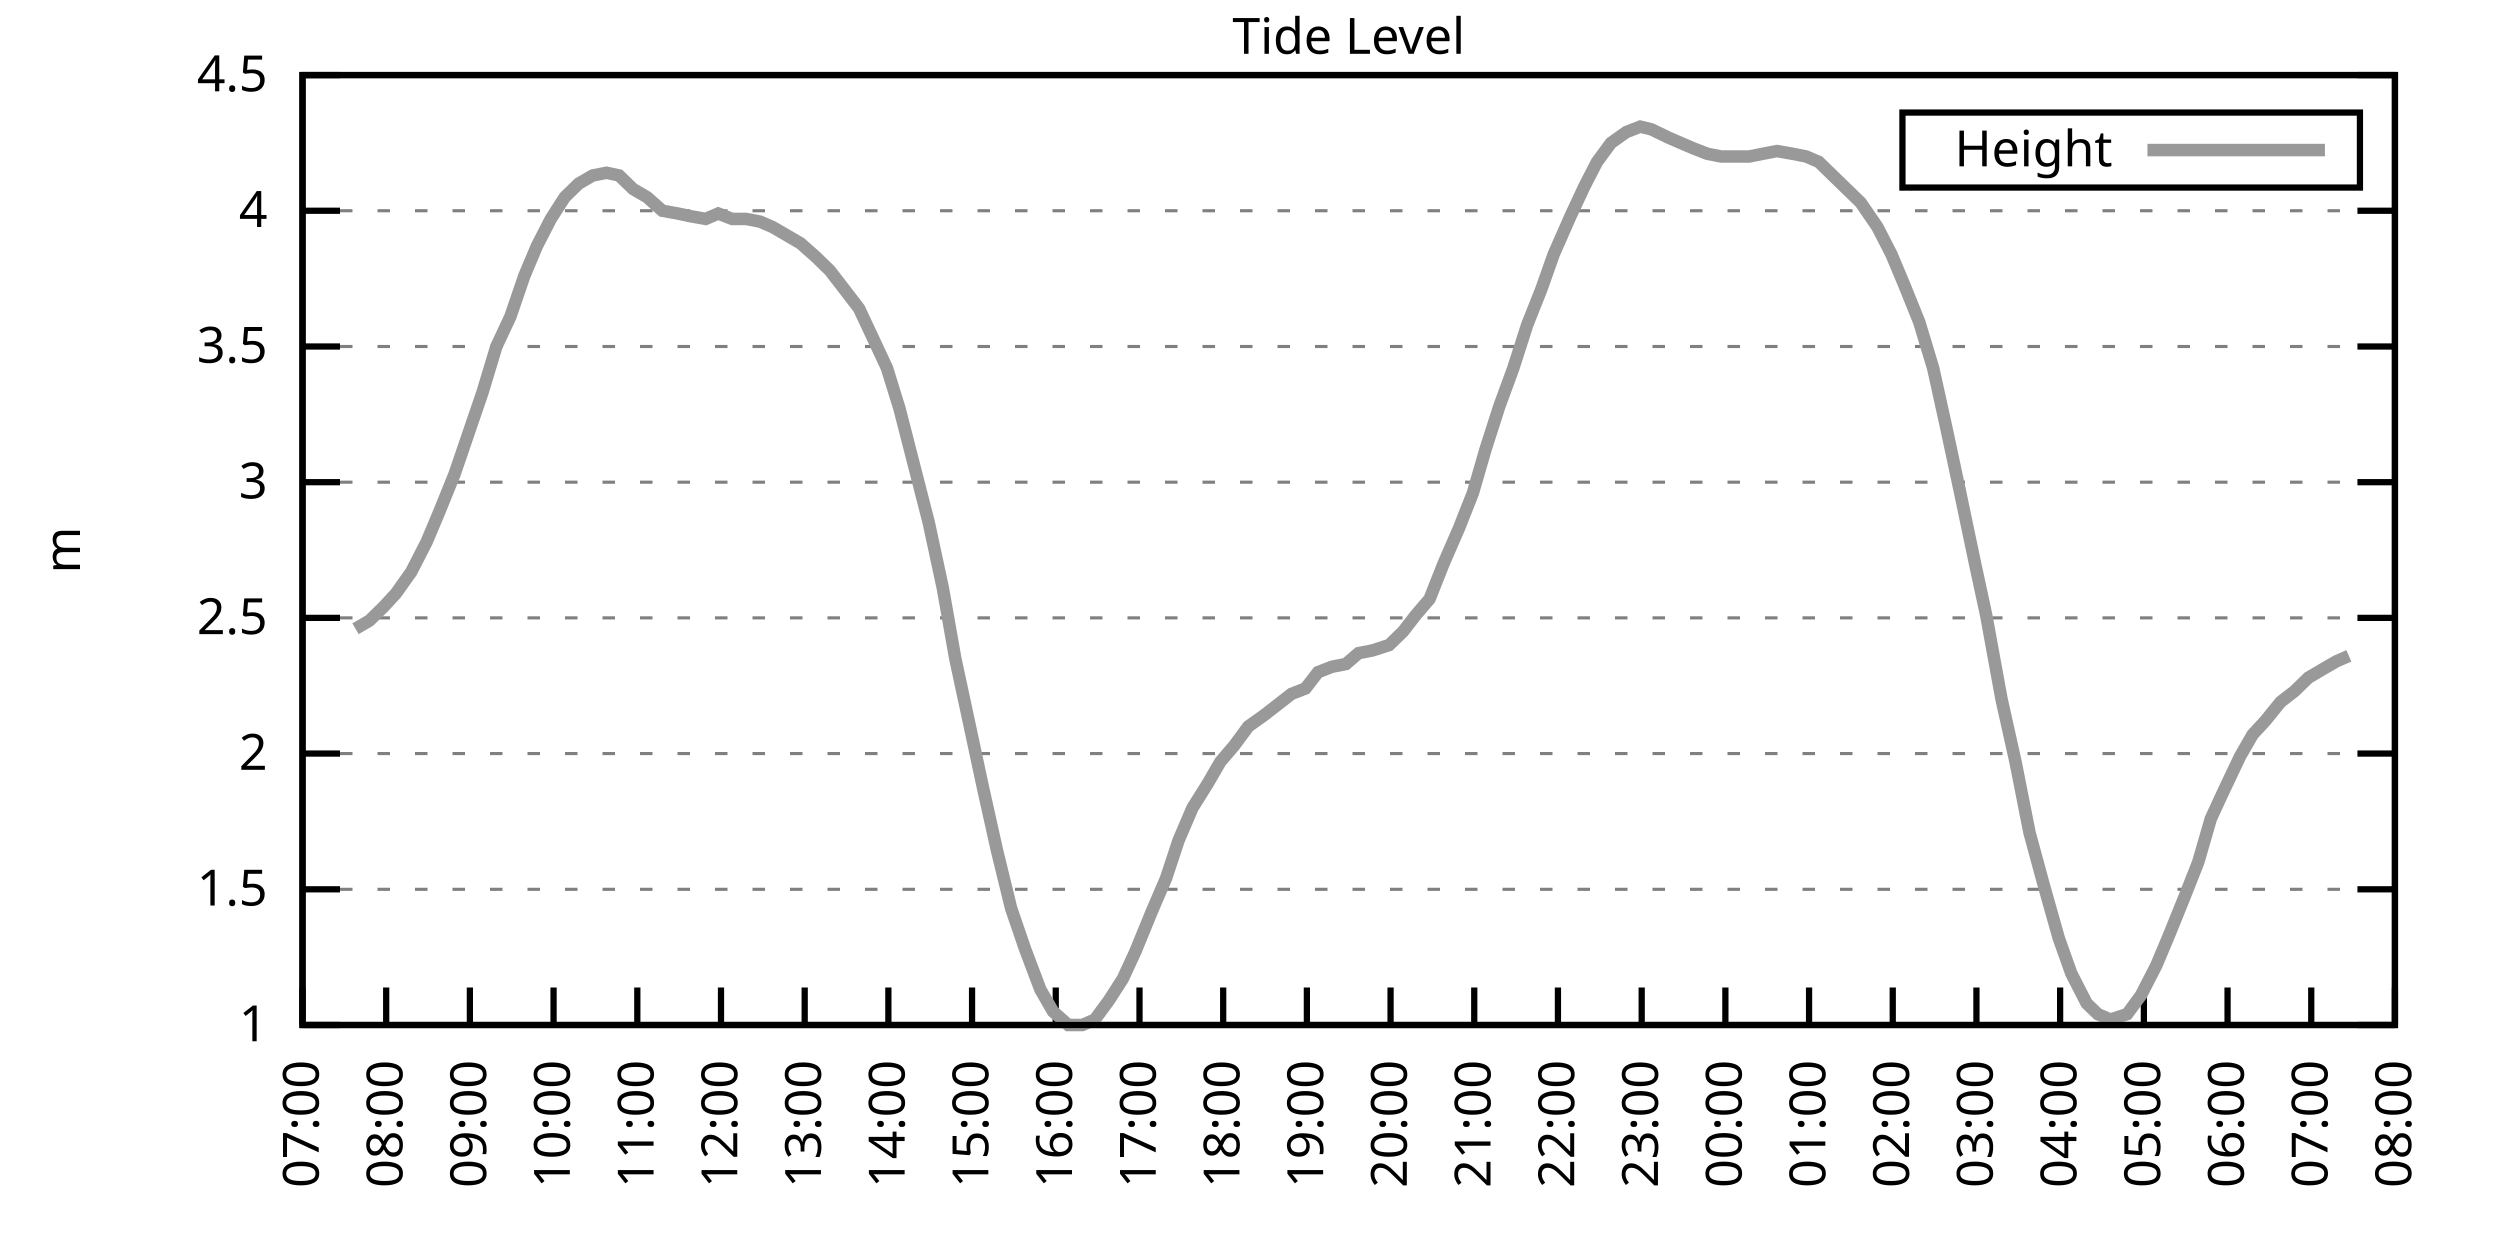
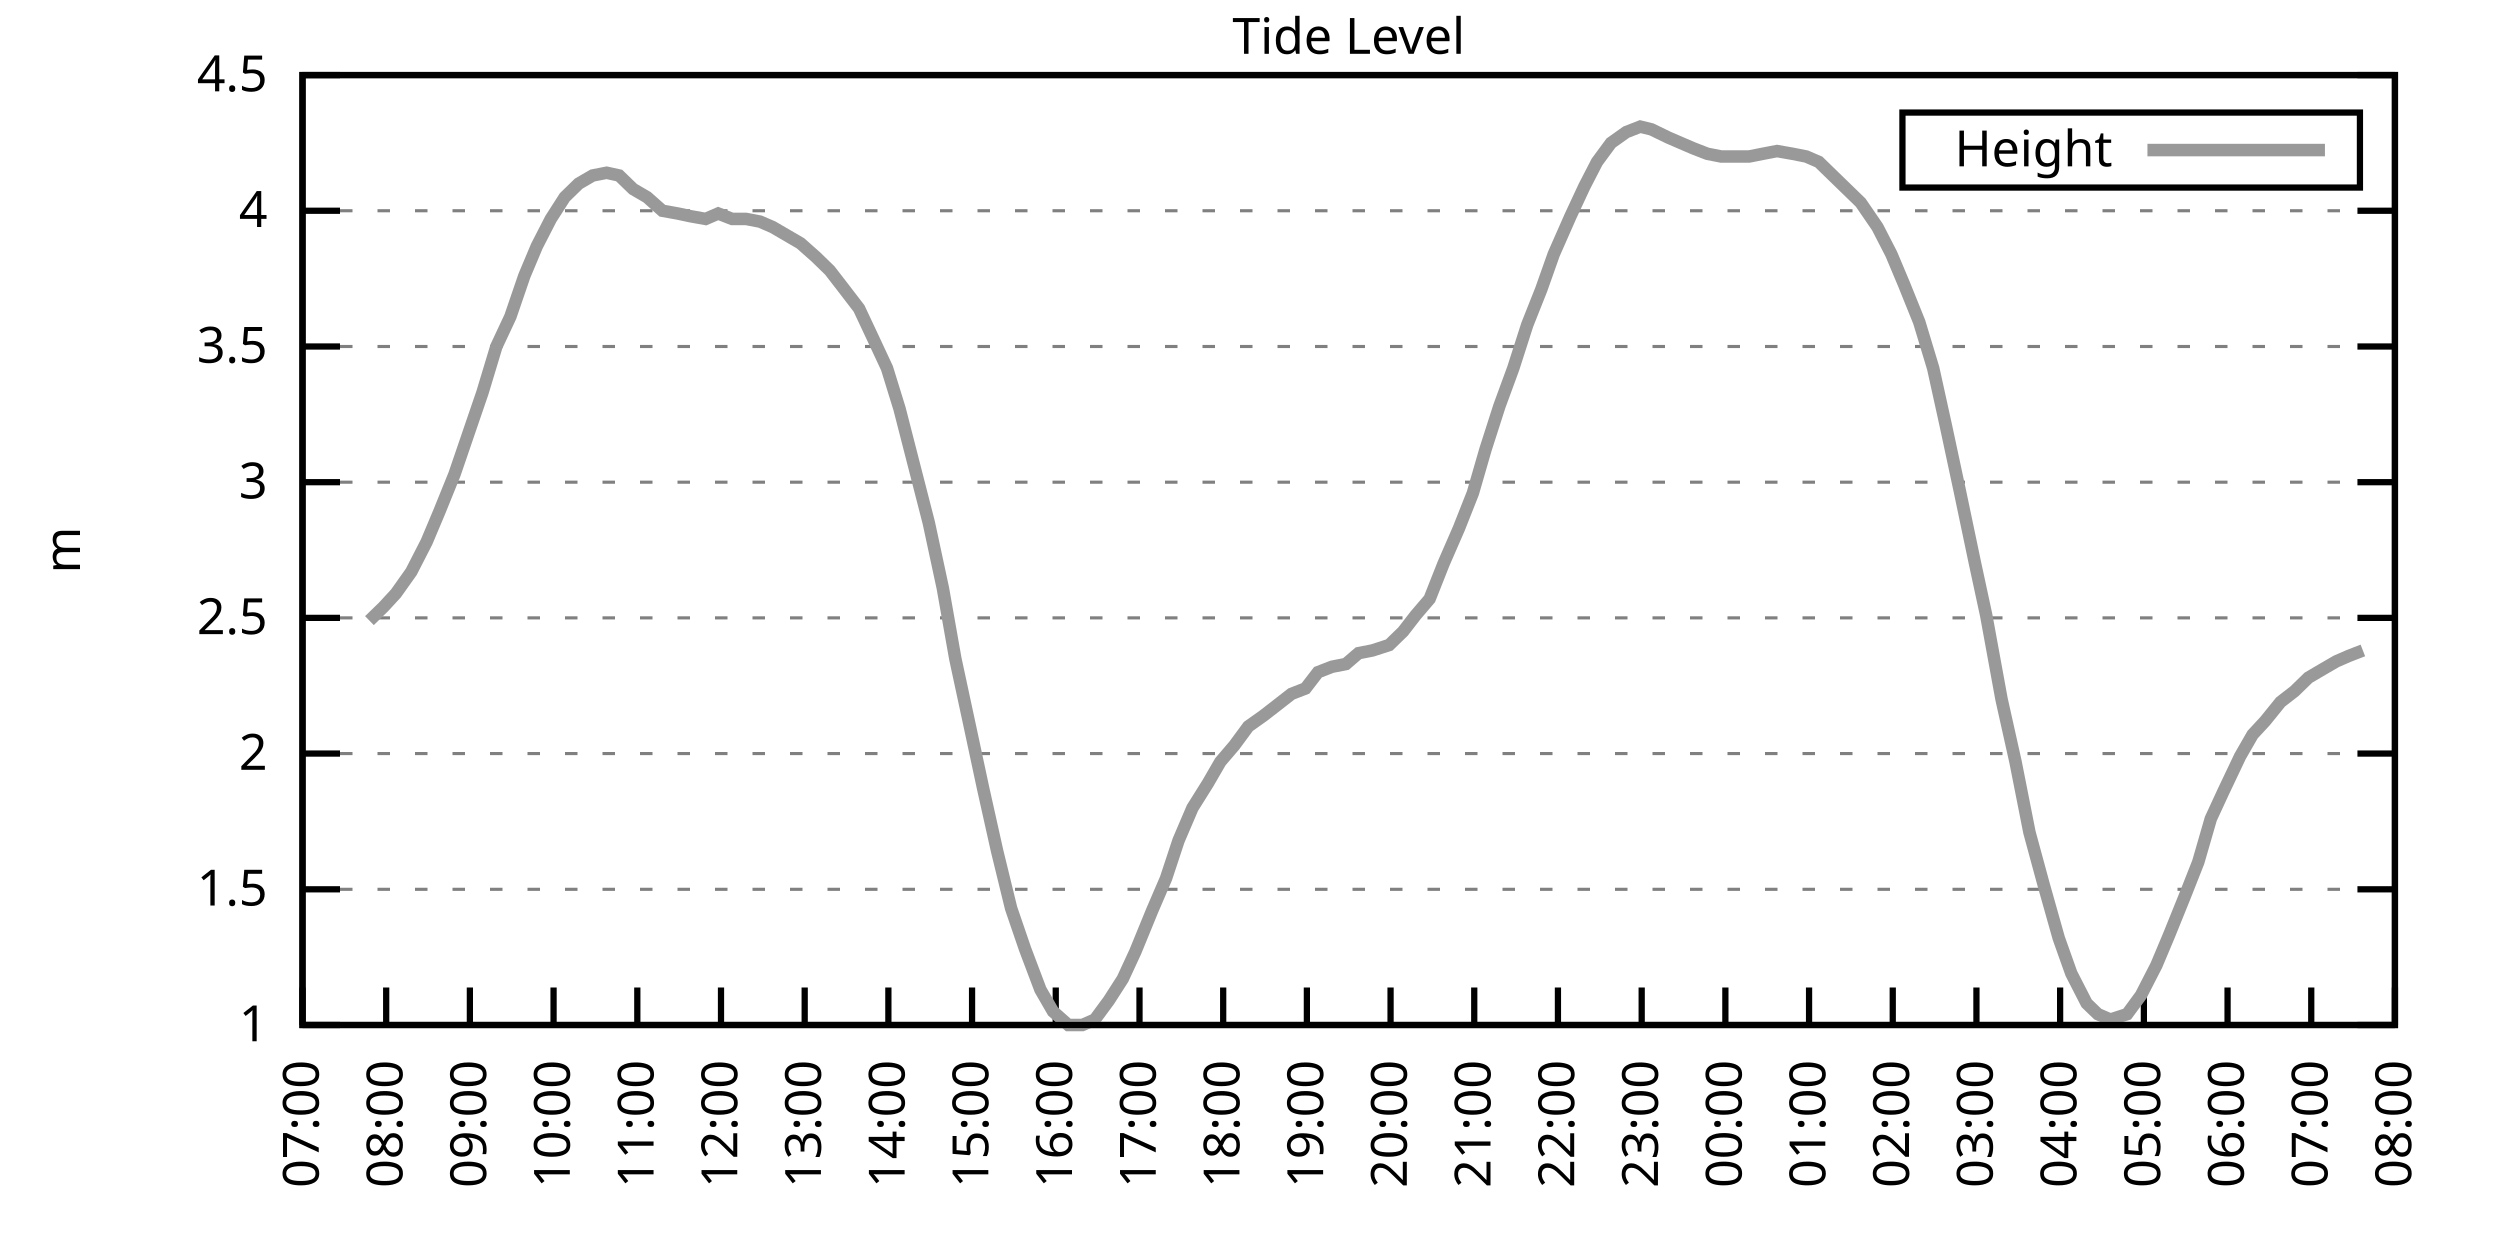
<svg xmlns="http://www.w3.org/2000/svg" xmlns:xlink="http://www.w3.org/1999/xlink" width="400" height="200" viewBox="0 0 400 200">
  <g id="gnuplot_canvas">
    <rect x="0" y="0" width="400" height="200" fill="none" />
    <defs>
      <circle id="gpDot" r="0.5" stroke-width="0.5" stroke="currentColor" />
      <path id="gpPt0" stroke-width="0.333" stroke="currentColor" d="M-1,0 h2 M0,-1 v2" />
      <path id="gpPt1" stroke-width="0.333" stroke="currentColor" d="M-1,-1 L1,1 M1,-1 L-1,1" />
      <path id="gpPt2" stroke-width="0.333" stroke="currentColor" d="M-1,0 L1,0 M0,-1 L0,1 M-1,-1 L1,1 M-1,1 L1,-1" />
      <rect id="gpPt3" stroke-width="0.333" stroke="currentColor" x="-1" y="-1" width="2" height="2" />
      <rect id="gpPt4" stroke-width="0.333" stroke="currentColor" fill="currentColor" x="-1" y="-1" width="2" height="2" />
      <circle id="gpPt5" stroke-width="0.333" stroke="currentColor" cx="0" cy="0" r="1" />
      <use xlink:href="#gpPt5" id="gpPt6" fill="currentColor" stroke="none" />
      <path id="gpPt7" stroke-width="0.333" stroke="currentColor" d="M0,-1.33 L-1.33,0.67 L1.33,0.67 z" />
      <use xlink:href="#gpPt7" id="gpPt8" fill="currentColor" stroke="none" />
      <use xlink:href="#gpPt7" id="gpPt9" stroke="currentColor" transform="rotate(180)" />
      <use xlink:href="#gpPt9" id="gpPt10" fill="currentColor" stroke="none" />
      <use xlink:href="#gpPt3" id="gpPt11" stroke="currentColor" transform="rotate(45)" />
      <use xlink:href="#gpPt11" id="gpPt12" fill="currentColor" stroke="none" />
      <path id="gpPt13" stroke-width="0.333" stroke="currentColor" d="M0,1.330 L1.265,0.411 L0.782,-1.067 L-0.782,-1.076 L-1.265,0.411 z" />
      <use xlink:href="#gpPt13" id="gpPt14" fill="currentColor" stroke="none" />
      <filter id="textbox" filterUnits="objectBoundingBox" x="0" y="0" height="1" width="1">
        <feFlood flood-color="white" flood-opacity="1" result="bgnd" />
        <feComposite in="SourceGraphic" in2="bgnd" operator="atop" />
      </filter>
      <filter id="greybox" filterUnits="objectBoundingBox" x="0" y="0" height="1" width="1">
        <feFlood flood-color="lightgrey" flood-opacity="1" result="grey" />
        <feComposite in="SourceGraphic" in2="grey" operator="atop" />
      </filter>
    </defs>
    <g fill="none" color="white" stroke="currentColor" stroke-width="1.00" stroke-linecap="butt" stroke-linejoin="miter">
</g>
    <g fill="none" color="black" stroke="currentColor" stroke-width="1.00" stroke-linecap="butt" stroke-linejoin="miter">
      <g stroke="none" shape-rendering="crispEdges">
        <polygon fill="rgb(255, 255, 255)" points="48.40,164.00 383.18,164.00 383.18,12.02 48.40,12.02 " />
      </g>
    </g>
    <g fill="none" color="black" stroke="currentColor" stroke-width="1.00" stroke-linecap="butt" stroke-linejoin="miter">
</g>
    <g fill="none" color="black" stroke="black" stroke-width="0.50" stroke-linecap="butt" stroke-linejoin="miter">
</g>
    <g fill="none" color="gray" stroke="currentColor" stroke-width="0.50" stroke-linecap="butt" stroke-linejoin="miter">
      <path stroke="gray" stroke-dasharray="2,4" class="gridline" d="M48.40,164.00 L383.19,164.00  " />
    </g>
    <g fill="none" color="gray" stroke="gray" stroke-width="1.00" stroke-linecap="butt" stroke-linejoin="miter">
</g>
    <g fill="none" color="black" stroke="currentColor" stroke-width="1.00" stroke-linecap="butt" stroke-linejoin="miter">
      <path stroke="black" d="M48.40,164.00 L54.40,164.00 M383.19,164.00 L377.19,164.00  " />
      <g transform="translate(42.80,166.60)" stroke="none" fill="black" font-family="Sans" font-size="8.00" text-anchor="end">
        <text>
          <tspan font-family="Sans"> 1</tspan>
        </text>
      </g>
    </g>
    <g fill="none" color="black" stroke="currentColor" stroke-width="1.00" stroke-linecap="butt" stroke-linejoin="miter">
</g>
    <g fill="none" color="black" stroke="black" stroke-width="0.50" stroke-linecap="butt" stroke-linejoin="miter">
</g>
    <g fill="none" color="gray" stroke="currentColor" stroke-width="0.50" stroke-linecap="butt" stroke-linejoin="miter">
      <path stroke="gray" stroke-dasharray="2,4" class="gridline" d="M48.40,142.29 L383.19,142.29  " />
    </g>
    <g fill="none" color="gray" stroke="gray" stroke-width="1.00" stroke-linecap="butt" stroke-linejoin="miter">
</g>
    <g fill="none" color="black" stroke="currentColor" stroke-width="1.00" stroke-linecap="butt" stroke-linejoin="miter">
      <path stroke="black" d="M48.40,142.29 L54.40,142.29 M383.19,142.29 L377.19,142.29  " />
      <g transform="translate(42.80,144.89)" stroke="none" fill="black" font-family="Sans" font-size="8.00" text-anchor="end">
        <text>
          <tspan font-family="Sans"> 1.5</tspan>
        </text>
      </g>
    </g>
    <g fill="none" color="black" stroke="currentColor" stroke-width="1.00" stroke-linecap="butt" stroke-linejoin="miter">
</g>
    <g fill="none" color="black" stroke="black" stroke-width="0.50" stroke-linecap="butt" stroke-linejoin="miter">
</g>
    <g fill="none" color="gray" stroke="currentColor" stroke-width="0.50" stroke-linecap="butt" stroke-linejoin="miter">
      <path stroke="gray" stroke-dasharray="2,4" class="gridline" d="M48.40,120.57 L383.19,120.57  " />
    </g>
    <g fill="none" color="gray" stroke="gray" stroke-width="1.00" stroke-linecap="butt" stroke-linejoin="miter">
</g>
    <g fill="none" color="black" stroke="currentColor" stroke-width="1.00" stroke-linecap="butt" stroke-linejoin="miter">
      <path stroke="black" d="M48.40,120.57 L54.40,120.57 M383.19,120.57 L377.19,120.57  " />
      <g transform="translate(42.80,123.17)" stroke="none" fill="black" font-family="Sans" font-size="8.00" text-anchor="end">
        <text>
          <tspan font-family="Sans"> 2</tspan>
        </text>
      </g>
    </g>
    <g fill="none" color="black" stroke="currentColor" stroke-width="1.00" stroke-linecap="butt" stroke-linejoin="miter">
</g>
    <g fill="none" color="black" stroke="black" stroke-width="0.50" stroke-linecap="butt" stroke-linejoin="miter">
</g>
    <g fill="none" color="gray" stroke="currentColor" stroke-width="0.50" stroke-linecap="butt" stroke-linejoin="miter">
      <path stroke="gray" stroke-dasharray="2,4" class="gridline" d="M48.40,98.86 L383.19,98.86  " />
    </g>
    <g fill="none" color="gray" stroke="gray" stroke-width="1.00" stroke-linecap="butt" stroke-linejoin="miter">
</g>
    <g fill="none" color="black" stroke="currentColor" stroke-width="1.00" stroke-linecap="butt" stroke-linejoin="miter">
      <path stroke="black" d="M48.40,98.86 L54.40,98.86 M383.19,98.86 L377.19,98.86  " />
      <g transform="translate(42.80,101.46)" stroke="none" fill="black" font-family="Sans" font-size="8.00" text-anchor="end">
        <text>
          <tspan font-family="Sans"> 2.5</tspan>
        </text>
      </g>
    </g>
    <g fill="none" color="black" stroke="currentColor" stroke-width="1.00" stroke-linecap="butt" stroke-linejoin="miter">
</g>
    <g fill="none" color="black" stroke="black" stroke-width="0.50" stroke-linecap="butt" stroke-linejoin="miter">
</g>
    <g fill="none" color="gray" stroke="currentColor" stroke-width="0.50" stroke-linecap="butt" stroke-linejoin="miter">
      <path stroke="gray" stroke-dasharray="2,4" class="gridline" d="M48.40,77.15 L383.19,77.15  " />
    </g>
    <g fill="none" color="gray" stroke="gray" stroke-width="1.00" stroke-linecap="butt" stroke-linejoin="miter">
</g>
    <g fill="none" color="black" stroke="currentColor" stroke-width="1.00" stroke-linecap="butt" stroke-linejoin="miter">
      <path stroke="black" d="M48.40,77.15 L54.40,77.15 M383.19,77.15 L377.19,77.15  " />
      <g transform="translate(42.80,79.75)" stroke="none" fill="black" font-family="Sans" font-size="8.00" text-anchor="end">
        <text>
          <tspan font-family="Sans"> 3</tspan>
        </text>
      </g>
    </g>
    <g fill="none" color="black" stroke="currentColor" stroke-width="1.00" stroke-linecap="butt" stroke-linejoin="miter">
</g>
    <g fill="none" color="black" stroke="black" stroke-width="0.50" stroke-linecap="butt" stroke-linejoin="miter">
</g>
    <g fill="none" color="gray" stroke="currentColor" stroke-width="0.50" stroke-linecap="butt" stroke-linejoin="miter">
      <path stroke="gray" stroke-dasharray="2,4" class="gridline" d="M48.40,55.44 L383.19,55.44  " />
    </g>
    <g fill="none" color="gray" stroke="gray" stroke-width="1.00" stroke-linecap="butt" stroke-linejoin="miter">
</g>
    <g fill="none" color="black" stroke="currentColor" stroke-width="1.00" stroke-linecap="butt" stroke-linejoin="miter">
      <path stroke="black" d="M48.40,55.44 L54.40,55.44 M383.19,55.44 L377.19,55.44  " />
      <g transform="translate(42.80,58.04)" stroke="none" fill="black" font-family="Sans" font-size="8.00" text-anchor="end">
        <text>
          <tspan font-family="Sans"> 3.5</tspan>
        </text>
      </g>
    </g>
    <g fill="none" color="black" stroke="currentColor" stroke-width="1.00" stroke-linecap="butt" stroke-linejoin="miter">
</g>
    <g fill="none" color="black" stroke="black" stroke-width="0.50" stroke-linecap="butt" stroke-linejoin="miter">
</g>
    <g fill="none" color="gray" stroke="currentColor" stroke-width="0.50" stroke-linecap="butt" stroke-linejoin="miter">
      <path stroke="gray" stroke-dasharray="2,4" class="gridline" d="M48.40,33.72 L383.19,33.72  " />
    </g>
    <g fill="none" color="gray" stroke="gray" stroke-width="1.00" stroke-linecap="butt" stroke-linejoin="miter">
</g>
    <g fill="none" color="black" stroke="currentColor" stroke-width="1.00" stroke-linecap="butt" stroke-linejoin="miter">
      <path stroke="black" d="M48.40,33.72 L54.40,33.72 M383.19,33.72 L377.19,33.72  " />
      <g transform="translate(42.80,36.32)" stroke="none" fill="black" font-family="Sans" font-size="8.00" text-anchor="end">
        <text>
          <tspan font-family="Sans"> 4</tspan>
        </text>
      </g>
    </g>
    <g fill="none" color="black" stroke="currentColor" stroke-width="1.00" stroke-linecap="butt" stroke-linejoin="miter">
</g>
    <g fill="none" color="black" stroke="black" stroke-width="0.50" stroke-linecap="butt" stroke-linejoin="miter">
</g>
    <g fill="none" color="gray" stroke="currentColor" stroke-width="0.50" stroke-linecap="butt" stroke-linejoin="miter">
      <path stroke="gray" stroke-dasharray="2,4" class="gridline" d="M48.40,12.01 L383.19,12.01  " />
    </g>
    <g fill="none" color="gray" stroke="gray" stroke-width="1.00" stroke-linecap="butt" stroke-linejoin="miter">
</g>
    <g fill="none" color="black" stroke="currentColor" stroke-width="1.00" stroke-linecap="butt" stroke-linejoin="miter">
      <path stroke="black" d="M48.40,12.01 L54.40,12.01 M383.19,12.01 L377.19,12.01  " />
      <g transform="translate(42.80,14.61)" stroke="none" fill="black" font-family="Sans" font-size="8.00" text-anchor="end">
        <text>
          <tspan font-family="Sans"> 4.5</tspan>
        </text>
      </g>
    </g>
    <g fill="none" color="black" stroke="currentColor" stroke-width="1.00" stroke-linecap="butt" stroke-linejoin="miter">
      <path stroke="black" d="M48.40,164.00 L48.40,158.00  " />
      <g transform="translate(51.00,169.60) rotate(270.00)" stroke="none" fill="black" font-family="Sans" font-size="8.00" text-anchor="end">
        <text>
          <tspan font-family="Sans">07:00</tspan>
        </text>
      </g>
    </g>
    <g fill="none" color="black" stroke="currentColor" stroke-width="1.00" stroke-linecap="butt" stroke-linejoin="miter">
      <path stroke="black" d="M61.79,164.00 L61.79,158.00  " />
      <g transform="translate(64.39,169.60) rotate(270.00)" stroke="none" fill="black" font-family="Sans" font-size="8.00" text-anchor="end">
        <text>
          <tspan font-family="Sans">08:00</tspan>
        </text>
      </g>
    </g>
    <g fill="none" color="black" stroke="currentColor" stroke-width="1.00" stroke-linecap="butt" stroke-linejoin="miter">
      <path stroke="black" d="M75.18,164.00 L75.18,158.00  " />
      <g transform="translate(77.78,169.60) rotate(270.00)" stroke="none" fill="black" font-family="Sans" font-size="8.00" text-anchor="end">
        <text>
          <tspan font-family="Sans">09:00</tspan>
        </text>
      </g>
    </g>
    <g fill="none" color="black" stroke="currentColor" stroke-width="1.00" stroke-linecap="butt" stroke-linejoin="miter">
      <path stroke="black" d="M88.57,164.00 L88.57,158.00  " />
      <g transform="translate(91.17,169.60) rotate(270.00)" stroke="none" fill="black" font-family="Sans" font-size="8.00" text-anchor="end">
        <text>
          <tspan font-family="Sans">10:00</tspan>
        </text>
      </g>
    </g>
    <g fill="none" color="black" stroke="currentColor" stroke-width="1.00" stroke-linecap="butt" stroke-linejoin="miter">
      <path stroke="black" d="M101.97,164.00 L101.97,158.00  " />
      <g transform="translate(104.57,169.60) rotate(270.00)" stroke="none" fill="black" font-family="Sans" font-size="8.00" text-anchor="end">
        <text>
          <tspan font-family="Sans">11:00</tspan>
        </text>
      </g>
    </g>
    <g fill="none" color="black" stroke="currentColor" stroke-width="1.00" stroke-linecap="butt" stroke-linejoin="miter">
      <path stroke="black" d="M115.36,164.00 L115.36,158.00  " />
      <g transform="translate(117.96,169.60) rotate(270.00)" stroke="none" fill="black" font-family="Sans" font-size="8.00" text-anchor="end">
        <text>
          <tspan font-family="Sans">12:00</tspan>
        </text>
      </g>
    </g>
    <g fill="none" color="black" stroke="currentColor" stroke-width="1.00" stroke-linecap="butt" stroke-linejoin="miter">
      <path stroke="black" d="M128.75,164.00 L128.75,158.00  " />
      <g transform="translate(131.35,169.60) rotate(270.00)" stroke="none" fill="black" font-family="Sans" font-size="8.00" text-anchor="end">
        <text>
          <tspan font-family="Sans">13:00</tspan>
        </text>
      </g>
    </g>
    <g fill="none" color="black" stroke="currentColor" stroke-width="1.00" stroke-linecap="butt" stroke-linejoin="miter">
      <path stroke="black" d="M142.14,164.00 L142.14,158.00  " />
      <g transform="translate(144.74,169.60) rotate(270.00)" stroke="none" fill="black" font-family="Sans" font-size="8.00" text-anchor="end">
        <text>
          <tspan font-family="Sans">14:00</tspan>
        </text>
      </g>
    </g>
    <g fill="none" color="black" stroke="currentColor" stroke-width="1.00" stroke-linecap="butt" stroke-linejoin="miter">
      <path stroke="black" d="M155.53,164.00 L155.53,158.00  " />
      <g transform="translate(158.13,169.60) rotate(270.00)" stroke="none" fill="black" font-family="Sans" font-size="8.00" text-anchor="end">
        <text>
          <tspan font-family="Sans">15:00</tspan>
        </text>
      </g>
    </g>
    <g fill="none" color="black" stroke="currentColor" stroke-width="1.00" stroke-linecap="butt" stroke-linejoin="miter">
      <path stroke="black" d="M168.92,164.00 L168.92,158.00  " />
      <g transform="translate(171.52,169.60) rotate(270.00)" stroke="none" fill="black" font-family="Sans" font-size="8.00" text-anchor="end">
        <text>
          <tspan font-family="Sans">16:00</tspan>
        </text>
      </g>
    </g>
    <g fill="none" color="black" stroke="currentColor" stroke-width="1.00" stroke-linecap="butt" stroke-linejoin="miter">
      <path stroke="black" d="M182.32,164.00 L182.32,158.00  " />
      <g transform="translate(184.92,169.60) rotate(270.00)" stroke="none" fill="black" font-family="Sans" font-size="8.00" text-anchor="end">
        <text>
          <tspan font-family="Sans">17:00</tspan>
        </text>
      </g>
    </g>
    <g fill="none" color="black" stroke="currentColor" stroke-width="1.00" stroke-linecap="butt" stroke-linejoin="miter">
      <path stroke="black" d="M195.71,164.00 L195.71,158.00  " />
      <g transform="translate(198.31,169.60) rotate(270.00)" stroke="none" fill="black" font-family="Sans" font-size="8.00" text-anchor="end">
        <text>
          <tspan font-family="Sans">18:00</tspan>
        </text>
      </g>
    </g>
    <g fill="none" color="black" stroke="currentColor" stroke-width="1.00" stroke-linecap="butt" stroke-linejoin="miter">
      <path stroke="black" d="M209.10,164.00 L209.10,158.00  " />
      <g transform="translate(211.70,169.60) rotate(270.00)" stroke="none" fill="black" font-family="Sans" font-size="8.00" text-anchor="end">
        <text>
          <tspan font-family="Sans">19:00</tspan>
        </text>
      </g>
    </g>
    <g fill="none" color="black" stroke="currentColor" stroke-width="1.00" stroke-linecap="butt" stroke-linejoin="miter">
      <path stroke="black" d="M222.49,164.00 L222.49,158.00  " />
      <g transform="translate(225.09,169.60) rotate(270.00)" stroke="none" fill="black" font-family="Sans" font-size="8.00" text-anchor="end">
        <text>
          <tspan font-family="Sans">20:00</tspan>
        </text>
      </g>
    </g>
    <g fill="none" color="black" stroke="currentColor" stroke-width="1.00" stroke-linecap="butt" stroke-linejoin="miter">
      <path stroke="black" d="M235.88,164.00 L235.88,158.00  " />
      <g transform="translate(238.48,169.60) rotate(270.00)" stroke="none" fill="black" font-family="Sans" font-size="8.00" text-anchor="end">
        <text>
          <tspan font-family="Sans">21:00</tspan>
        </text>
      </g>
    </g>
    <g fill="none" color="black" stroke="currentColor" stroke-width="1.00" stroke-linecap="butt" stroke-linejoin="miter">
      <path stroke="black" d="M249.27,164.00 L249.27,158.00  " />
      <g transform="translate(251.87,169.60) rotate(270.00)" stroke="none" fill="black" font-family="Sans" font-size="8.00" text-anchor="end">
        <text>
          <tspan font-family="Sans">22:00</tspan>
        </text>
      </g>
    </g>
    <g fill="none" color="black" stroke="currentColor" stroke-width="1.00" stroke-linecap="butt" stroke-linejoin="miter">
      <path stroke="black" d="M262.67,164.00 L262.67,158.00  " />
      <g transform="translate(265.27,169.60) rotate(270.00)" stroke="none" fill="black" font-family="Sans" font-size="8.00" text-anchor="end">
        <text>
          <tspan font-family="Sans">23:00</tspan>
        </text>
      </g>
    </g>
    <g fill="none" color="black" stroke="currentColor" stroke-width="1.00" stroke-linecap="butt" stroke-linejoin="miter">
      <path stroke="black" d="M276.06,164.00 L276.06,158.00  " />
      <g transform="translate(278.66,169.60) rotate(270.00)" stroke="none" fill="black" font-family="Sans" font-size="8.00" text-anchor="end">
        <text>
          <tspan font-family="Sans">00:00</tspan>
        </text>
      </g>
    </g>
    <g fill="none" color="black" stroke="currentColor" stroke-width="1.00" stroke-linecap="butt" stroke-linejoin="miter">
      <path stroke="black" d="M289.45,164.00 L289.45,158.00  " />
      <g transform="translate(292.05,169.60) rotate(270.00)" stroke="none" fill="black" font-family="Sans" font-size="8.00" text-anchor="end">
        <text>
          <tspan font-family="Sans">01:00</tspan>
        </text>
      </g>
    </g>
    <g fill="none" color="black" stroke="currentColor" stroke-width="1.00" stroke-linecap="butt" stroke-linejoin="miter">
      <path stroke="black" d="M302.84,164.00 L302.84,158.00  " />
      <g transform="translate(305.44,169.60) rotate(270.00)" stroke="none" fill="black" font-family="Sans" font-size="8.00" text-anchor="end">
        <text>
          <tspan font-family="Sans">02:00</tspan>
        </text>
      </g>
    </g>
    <g fill="none" color="black" stroke="currentColor" stroke-width="1.00" stroke-linecap="butt" stroke-linejoin="miter">
      <path stroke="black" d="M316.23,164.00 L316.23,158.00  " />
      <g transform="translate(318.83,169.60) rotate(270.00)" stroke="none" fill="black" font-family="Sans" font-size="8.00" text-anchor="end">
        <text>
          <tspan font-family="Sans">03:00</tspan>
        </text>
      </g>
    </g>
    <g fill="none" color="black" stroke="currentColor" stroke-width="1.00" stroke-linecap="butt" stroke-linejoin="miter">
      <path stroke="black" d="M329.62,164.00 L329.62,158.00  " />
      <g transform="translate(332.22,169.60) rotate(270.00)" stroke="none" fill="black" font-family="Sans" font-size="8.00" text-anchor="end">
        <text>
          <tspan font-family="Sans">04:00</tspan>
        </text>
      </g>
    </g>
    <g fill="none" color="black" stroke="currentColor" stroke-width="1.00" stroke-linecap="butt" stroke-linejoin="miter">
      <path stroke="black" d="M343.02,164.00 L343.02,158.00  " />
      <g transform="translate(345.62,169.60) rotate(270.00)" stroke="none" fill="black" font-family="Sans" font-size="8.00" text-anchor="end">
        <text>
          <tspan font-family="Sans">05:00</tspan>
        </text>
      </g>
    </g>
    <g fill="none" color="black" stroke="currentColor" stroke-width="1.00" stroke-linecap="butt" stroke-linejoin="miter">
      <path stroke="black" d="M356.41,164.00 L356.41,158.00  " />
      <g transform="translate(359.01,169.60) rotate(270.00)" stroke="none" fill="black" font-family="Sans" font-size="8.00" text-anchor="end">
        <text>
          <tspan font-family="Sans">06:00</tspan>
        </text>
      </g>
    </g>
    <g fill="none" color="black" stroke="currentColor" stroke-width="1.00" stroke-linecap="butt" stroke-linejoin="miter">
      <path stroke="black" d="M369.80,164.00 L369.80,158.00  " />
      <g transform="translate(372.40,169.60) rotate(270.00)" stroke="none" fill="black" font-family="Sans" font-size="8.00" text-anchor="end">
        <text>
          <tspan font-family="Sans">07:00</tspan>
        </text>
      </g>
    </g>
    <g fill="none" color="black" stroke="currentColor" stroke-width="1.00" stroke-linecap="butt" stroke-linejoin="miter">
      <path stroke="black" d="M383.19,164.00 L383.19,158.00  " />
      <g transform="translate(385.79,169.60) rotate(270.00)" stroke="none" fill="black" font-family="Sans" font-size="8.00" text-anchor="end">
        <text>
          <tspan font-family="Sans">08:00</tspan>
        </text>
      </g>
    </g>
    <g fill="none" color="black" stroke="currentColor" stroke-width="1.00" stroke-linecap="butt" stroke-linejoin="miter">
</g>
    <g fill="none" color="black" stroke="currentColor" stroke-width="1.00" stroke-linecap="butt" stroke-linejoin="miter">
      <path stroke="black" d="M48.40,12.01 L48.40,164.00 L383.19,164.00 L383.19,12.01 L48.40,12.01 Z  " />
    </g>
    <g fill="none" color="black" stroke="currentColor" stroke-width="1.00" stroke-linecap="butt" stroke-linejoin="miter">
</g>
    <g fill="none" color="black" stroke="currentColor" stroke-width="1.00" stroke-linecap="butt" stroke-linejoin="miter">
      <path stroke="black" d="M304.39,30.01 L304.39,18.01 L377.59,18.01 L377.59,30.01 L304.39,30.01 Z  " />
    </g>
    <g id="Tide_level_plot_1">
      <g fill="none" color="white" stroke="black" stroke-width="2.00" stroke-linecap="butt" stroke-linejoin="miter">
</g>
      <g fill="none" color="black" stroke="currentColor" stroke-width="2.00" stroke-linecap="butt" stroke-linejoin="miter">
        <g transform="translate(337.99,26.61)" stroke="none" fill="black" font-family="Sans" font-size="8.00" text-anchor="end">
          <text>
            <tspan font-family="Sans">Height</tspan>
          </text>
        </g>
      </g>
      <g fill="none" color="black" stroke="currentColor" stroke-width="2.00" stroke-linecap="butt" stroke-linejoin="miter">
-         <path stroke="rgb(153, 153, 153)" d="M343.59,24.01 L371.99,24.01 M56.88,100.60 L59.11,99.30 L61.35,97.12 L63.35,94.95 L65.81,91.48 L68.26,86.70   L70.27,81.93 L72.73,75.85 L74.96,69.33 L77.19,62.82 L79.42,55.44 L81.66,50.66 L83.89,44.15 L85.90,39.37   L88.13,35.03 L90.36,31.55 L92.59,29.38 L94.82,28.08 L97.06,27.64 L99.06,28.08 L101.30,30.25 L103.53,31.55   L105.98,33.72 L108.44,34.16 L110.45,34.59 L112.90,35.03 L114.91,34.16 L117.14,35.03 L119.38,35.03 L121.61,35.46   L123.62,36.33 L125.85,37.63 L128.08,38.93 L130.54,41.11 L132.77,43.28 L134.78,45.88 L137.45,49.36 L139.69,54.13   L141.92,58.91 L143.93,65.42 L146.16,74.11 L148.61,83.66 L150.85,94.08 L152.85,105.38 L155.09,115.80 L157.32,126.22   L159.55,136.21 L161.78,145.33 L164.01,151.84 L166.47,158.35 L168.48,161.83 L170.93,164.00 L173.17,164.00 L175.17,163.13   L177.41,160.09 L179.64,156.62 L181.65,152.28 L184.32,145.76 L186.56,140.55 L188.57,134.47 L190.80,129.26 L193.25,125.35   L195.26,121.88 L197.49,119.27 L199.73,116.23 L202.18,114.49 L204.41,112.76 L206.64,111.02 L208.88,110.15 L210.88,107.55   L213.12,106.68 L215.35,106.24 L217.36,104.51 L219.59,104.07 L222.27,103.20 L224.50,101.03 L226.51,98.43 L228.74,95.82   L230.97,90.18 L233.43,84.53 L235.66,78.89 L237.67,71.94 L239.90,64.99 L242.13,58.91 L244.36,51.96 L246.60,46.32   L248.60,40.67 L251.28,34.59 L253.51,29.81 L255.52,25.91 L257.76,22.87 L260.21,21.13 L262.44,20.26 L264.23,20.70   L266.91,22.00 L268.92,22.87 L270.92,23.73 L273.16,24.60 L275.39,25.04 L277.62,25.04 L279.85,25.04 L282.08,24.60   L284.32,24.17 L286.77,24.60 L289.00,25.04 L291.01,25.91 L293.24,28.08 L295.92,30.68 L297.71,32.42 L300.39,36.33   L302.62,40.67 L304.63,45.45 L307.08,51.53 L309.31,58.91 L311.32,68.03 L313.55,78.45 L316.01,90.18 L317.79,98.43   L320.25,111.89 L322.48,121.88 L324.71,133.17 L326.95,141.42 L329.40,150.10 L331.41,155.75 L333.86,160.53 L335.65,162.26   L337.66,163.13 L340.34,162.26 L342.57,159.22 L345.02,154.45 L347.03,149.67 L349.49,143.59 L351.72,137.94 L353.73,131.00   L355.74,126.65 L358.42,121.01 L360.42,117.53 L362.43,115.36 L364.89,112.32 L367.12,110.59 L369.35,108.42 L371.58,107.11   L373.82,105.81 L375.82,104.94  " />
+         <path stroke="rgb(153, 153, 153)" d="M343.59,24.01 L371.99,24.01 M59.11,99.30 L61.35,97.12 L63.35,94.95 L65.81,91.48 L68.26,86.70 L70.27,81.93   L72.73,75.85 L74.96,69.33 L77.19,62.82 L79.42,55.44 L81.66,50.66 L83.89,44.15 L85.90,39.37 L88.13,35.03   L90.36,31.55 L92.59,29.38 L94.82,28.08 L97.06,27.64 L99.06,28.08 L101.30,30.25 L103.53,31.55 L105.98,33.72   L108.44,34.16 L110.45,34.59 L112.90,35.03 L114.91,34.16 L117.14,35.03 L119.38,35.03 L121.61,35.46 L123.62,36.33   L125.85,37.63 L128.08,38.93 L130.54,41.11 L132.77,43.28 L134.78,45.88 L137.45,49.36 L139.69,54.13 L141.92,58.91   L143.93,65.42 L146.16,74.11 L148.61,83.66 L150.85,94.08 L152.85,105.38 L155.09,115.80 L157.32,126.22 L159.55,136.21   L161.78,145.33 L164.01,151.84 L166.47,158.35 L168.48,161.83 L170.93,164.00 L173.17,164.00 L175.17,163.13 L177.41,160.09   L179.64,156.62 L181.65,152.28 L184.32,145.76 L186.56,140.55 L188.57,134.47 L190.80,129.26 L193.25,125.35 L195.26,121.88   L197.49,119.27 L199.73,116.23 L202.18,114.49 L204.41,112.76 L206.64,111.02 L208.88,110.15 L210.88,107.55 L213.12,106.68   L215.35,106.24 L217.36,104.51 L219.59,104.07 L222.27,103.20 L224.50,101.03 L226.51,98.43 L228.74,95.82 L230.97,90.18   L233.43,84.53 L235.66,78.89 L237.67,71.94 L239.90,64.99 L242.13,58.91 L244.36,51.96 L246.60,46.32 L248.60,40.67   L251.28,34.59 L253.51,29.81 L255.52,25.91 L257.76,22.87 L260.21,21.13 L262.44,20.26 L264.23,20.70 L266.91,22.00   L268.92,22.87 L270.92,23.73 L273.16,24.60 L275.39,25.04 L277.62,25.04 L279.85,25.04 L282.08,24.60 L284.32,24.17   L286.77,24.60 L289.00,25.04 L291.01,25.91 L293.24,28.08 L295.92,30.68 L297.71,32.42 L300.39,36.33 L302.62,40.67   L304.63,45.45 L307.08,51.53 L309.31,58.91 L311.32,68.03 L313.55,78.45 L316.01,90.18 L317.79,98.43 L320.25,111.89   L322.48,121.88 L324.71,133.17 L326.95,141.42 L329.40,150.10 L331.41,155.75 L333.86,160.53 L335.65,162.26 L337.66,163.13   L340.34,162.26 L342.57,159.22 L345.02,154.45 L347.03,149.67 L349.49,143.59 L351.72,137.94 L353.73,131.00 L355.74,126.65   L358.42,121.01 L360.42,117.53 L362.43,115.36 L364.89,112.32 L367.12,110.59 L369.35,108.42 L371.58,107.11 L373.82,105.81   L375.82,104.94 L378.06,104.07  " />
      </g>
    </g>
    <g fill="none" color="black" stroke="currentColor" stroke-width="2.00" stroke-linecap="butt" stroke-linejoin="miter">
</g>
    <g fill="none" color="black" stroke="black" stroke-width="1.00" stroke-linecap="butt" stroke-linejoin="miter">
</g>
    <g fill="none" color="black" stroke="currentColor" stroke-width="1.00" stroke-linecap="butt" stroke-linejoin="miter">
      <path stroke="black" d="M48.40,12.01 L48.40,164.00 L383.19,164.00 L383.19,12.01 L48.40,12.01 Z  " />
      <g transform="translate(12.80,88.01) rotate(270.00)" stroke="none" fill="black" font-family="Sans" font-size="8.00" text-anchor="middle">
        <text>
          <tspan font-family="Sans">m</tspan>
        </text>
      </g>
    </g>
    <g fill="none" color="black" stroke="currentColor" stroke-width="1.00" stroke-linecap="butt" stroke-linejoin="miter">
</g>
    <g fill="none" color="black" stroke="currentColor" stroke-width="1.00" stroke-linecap="butt" stroke-linejoin="miter">
      <g transform="translate(215.79,8.61)" stroke="none" fill="black" font-family="Sans" font-size="8.00" text-anchor="middle">
        <text>
          <tspan font-family="Sans">Tide Level</tspan>
        </text>
      </g>
    </g>
    <g fill="none" color="black" stroke="currentColor" stroke-width="1.00" stroke-linecap="butt" stroke-linejoin="miter">
</g>
  </g>
</svg>
